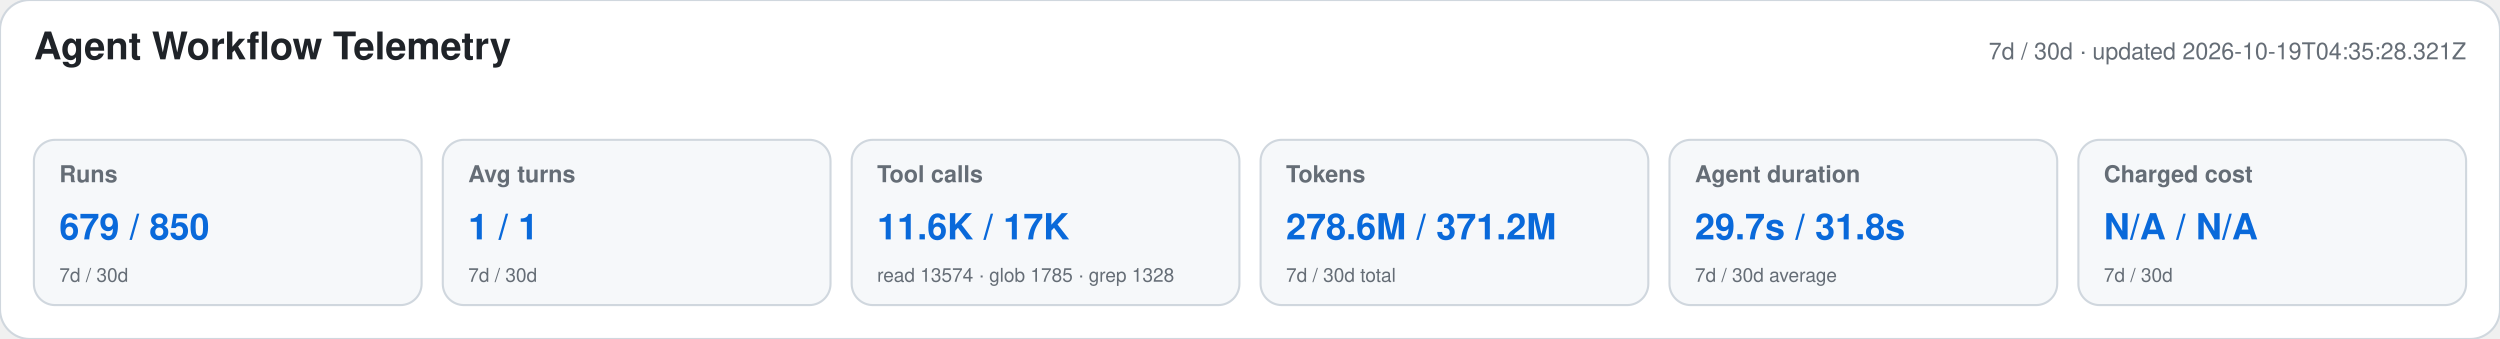
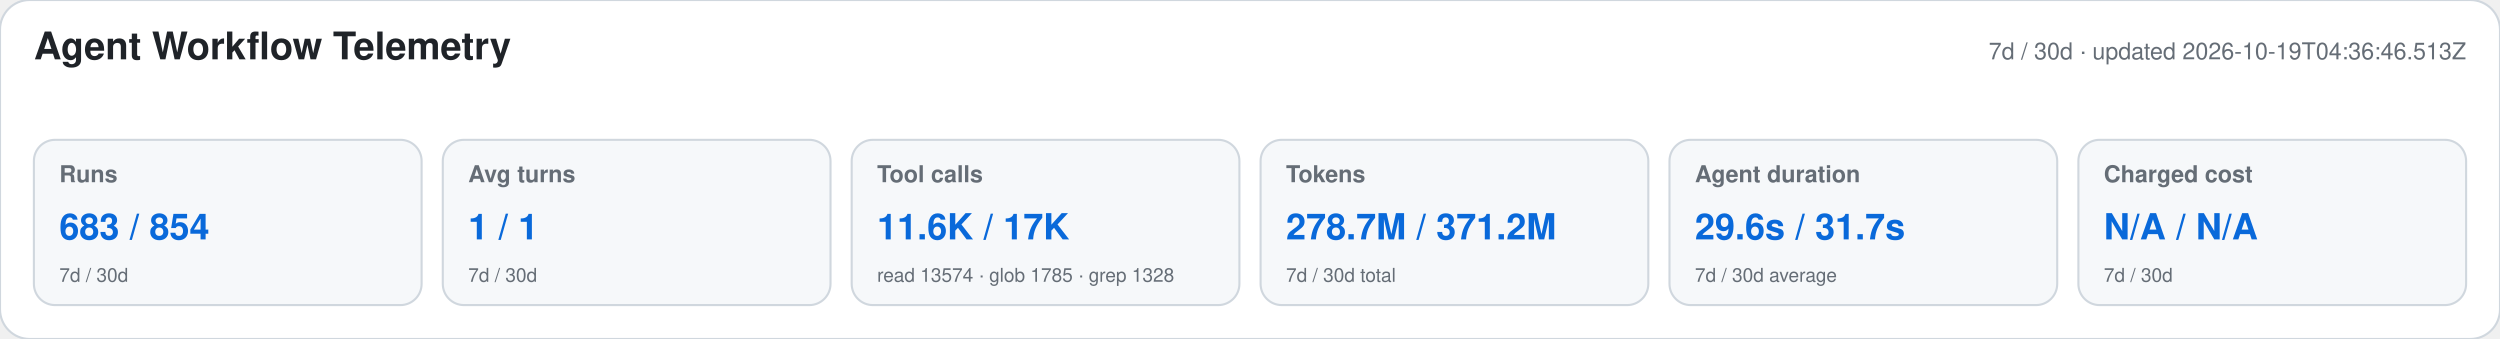
<svg xmlns="http://www.w3.org/2000/svg" width="1180" height="160" viewBox="0 0 1180 160" role="img" aria-labelledby="title desc">
  <style>text{font-family:-apple-system,BlinkMacSystemFont,"Segoe UI",Helvetica,Arial,sans-serif}.heading{font-size:18px;font-weight:650;fill:#1f2328}.meta,.label,.secondary{fill:#656d76}.meta,.label{font-size:11px}.label{font-weight:600}.primary{font-size:17px;font-weight:700;fill:#0969da}.secondary{font-size:9px}</style>
  <rect width="1180" height="160" rx="14" fill="#ffffff" stroke="#d0d7de" />
  <text x="16" y="28" class="heading">Agent Workflow Telemetry</text>
-   <text x="1164" y="28" text-anchor="end" class="meta">7d / 30d · updated 2026-10-19T04:35:28.321Z</text>
+   <text x="1164" y="28" text-anchor="end" class="meta">7d / 30d · updated 2026-10-19T04:36:46.513Z</text>
  <g>
    <rect x="16" y="66" width="183" height="78" rx="10" fill="#f6f8fa" stroke="#d0d7de" />
    <text x="28" y="86" class="label">Runs</text>
-     <text x="28" y="113" class="primary">679 / 850</text>
+     <text x="28" y="113" class="primary">683 / 854</text>
    <text x="28" y="133" class="secondary">7d / 30d</text>
  </g>
  <g>
    <rect x="209" y="66" width="183" height="78" rx="10" fill="#f6f8fa" stroke="#d0d7de" />
    <text x="221" y="86" class="label">Avg turns</text>
    <text x="221" y="113" class="primary">1 / 1</text>
    <text x="221" y="133" class="secondary">7d / 30d</text>
  </g>
  <g>
    <rect x="402" y="66" width="183" height="78" rx="10" fill="#f6f8fa" stroke="#d0d7de" />
    <text x="414" y="86" class="label">Tool calls</text>
    <text x="414" y="113" class="primary">11.6K / 17K</text>
    <text x="414" y="133" class="secondary">read 13574 · glob 1785 · grep 1328</text>
  </g>
  <g>
    <rect x="595" y="66" width="183" height="78" rx="10" fill="#f6f8fa" stroke="#d0d7de" />
    <text x="607" y="86" class="label">Tokens</text>
-     <text x="607" y="113" class="primary">278.6M / 371.2M</text>
+     <text x="607" y="113" class="primary">278.7M / 371.2M</text>
    <text x="607" y="133" class="secondary">7d / 30d total</text>
  </g>
  <g>
    <rect x="788" y="66" width="183" height="78" rx="10" fill="#f6f8fa" stroke="#d0d7de" />
    <text x="800" y="86" class="label">Agent duration</text>
-     <text x="800" y="113" class="primary">29.7s / 31.8s</text>
+     <text x="800" y="113" class="primary">29.6s / 31.7s</text>
    <text x="800" y="133" class="secondary">7d / 30d average</text>
  </g>
  <g>
    <rect x="981" y="66" width="183" height="78" rx="10" fill="#f6f8fa" stroke="#d0d7de" />
    <text x="993" y="86" class="label">Charged cost</text>
    <text x="993" y="113" class="primary">N/A / N/A</text>
    <text x="993" y="133" class="secondary">7d / 30d</text>
  </g>
</svg>
